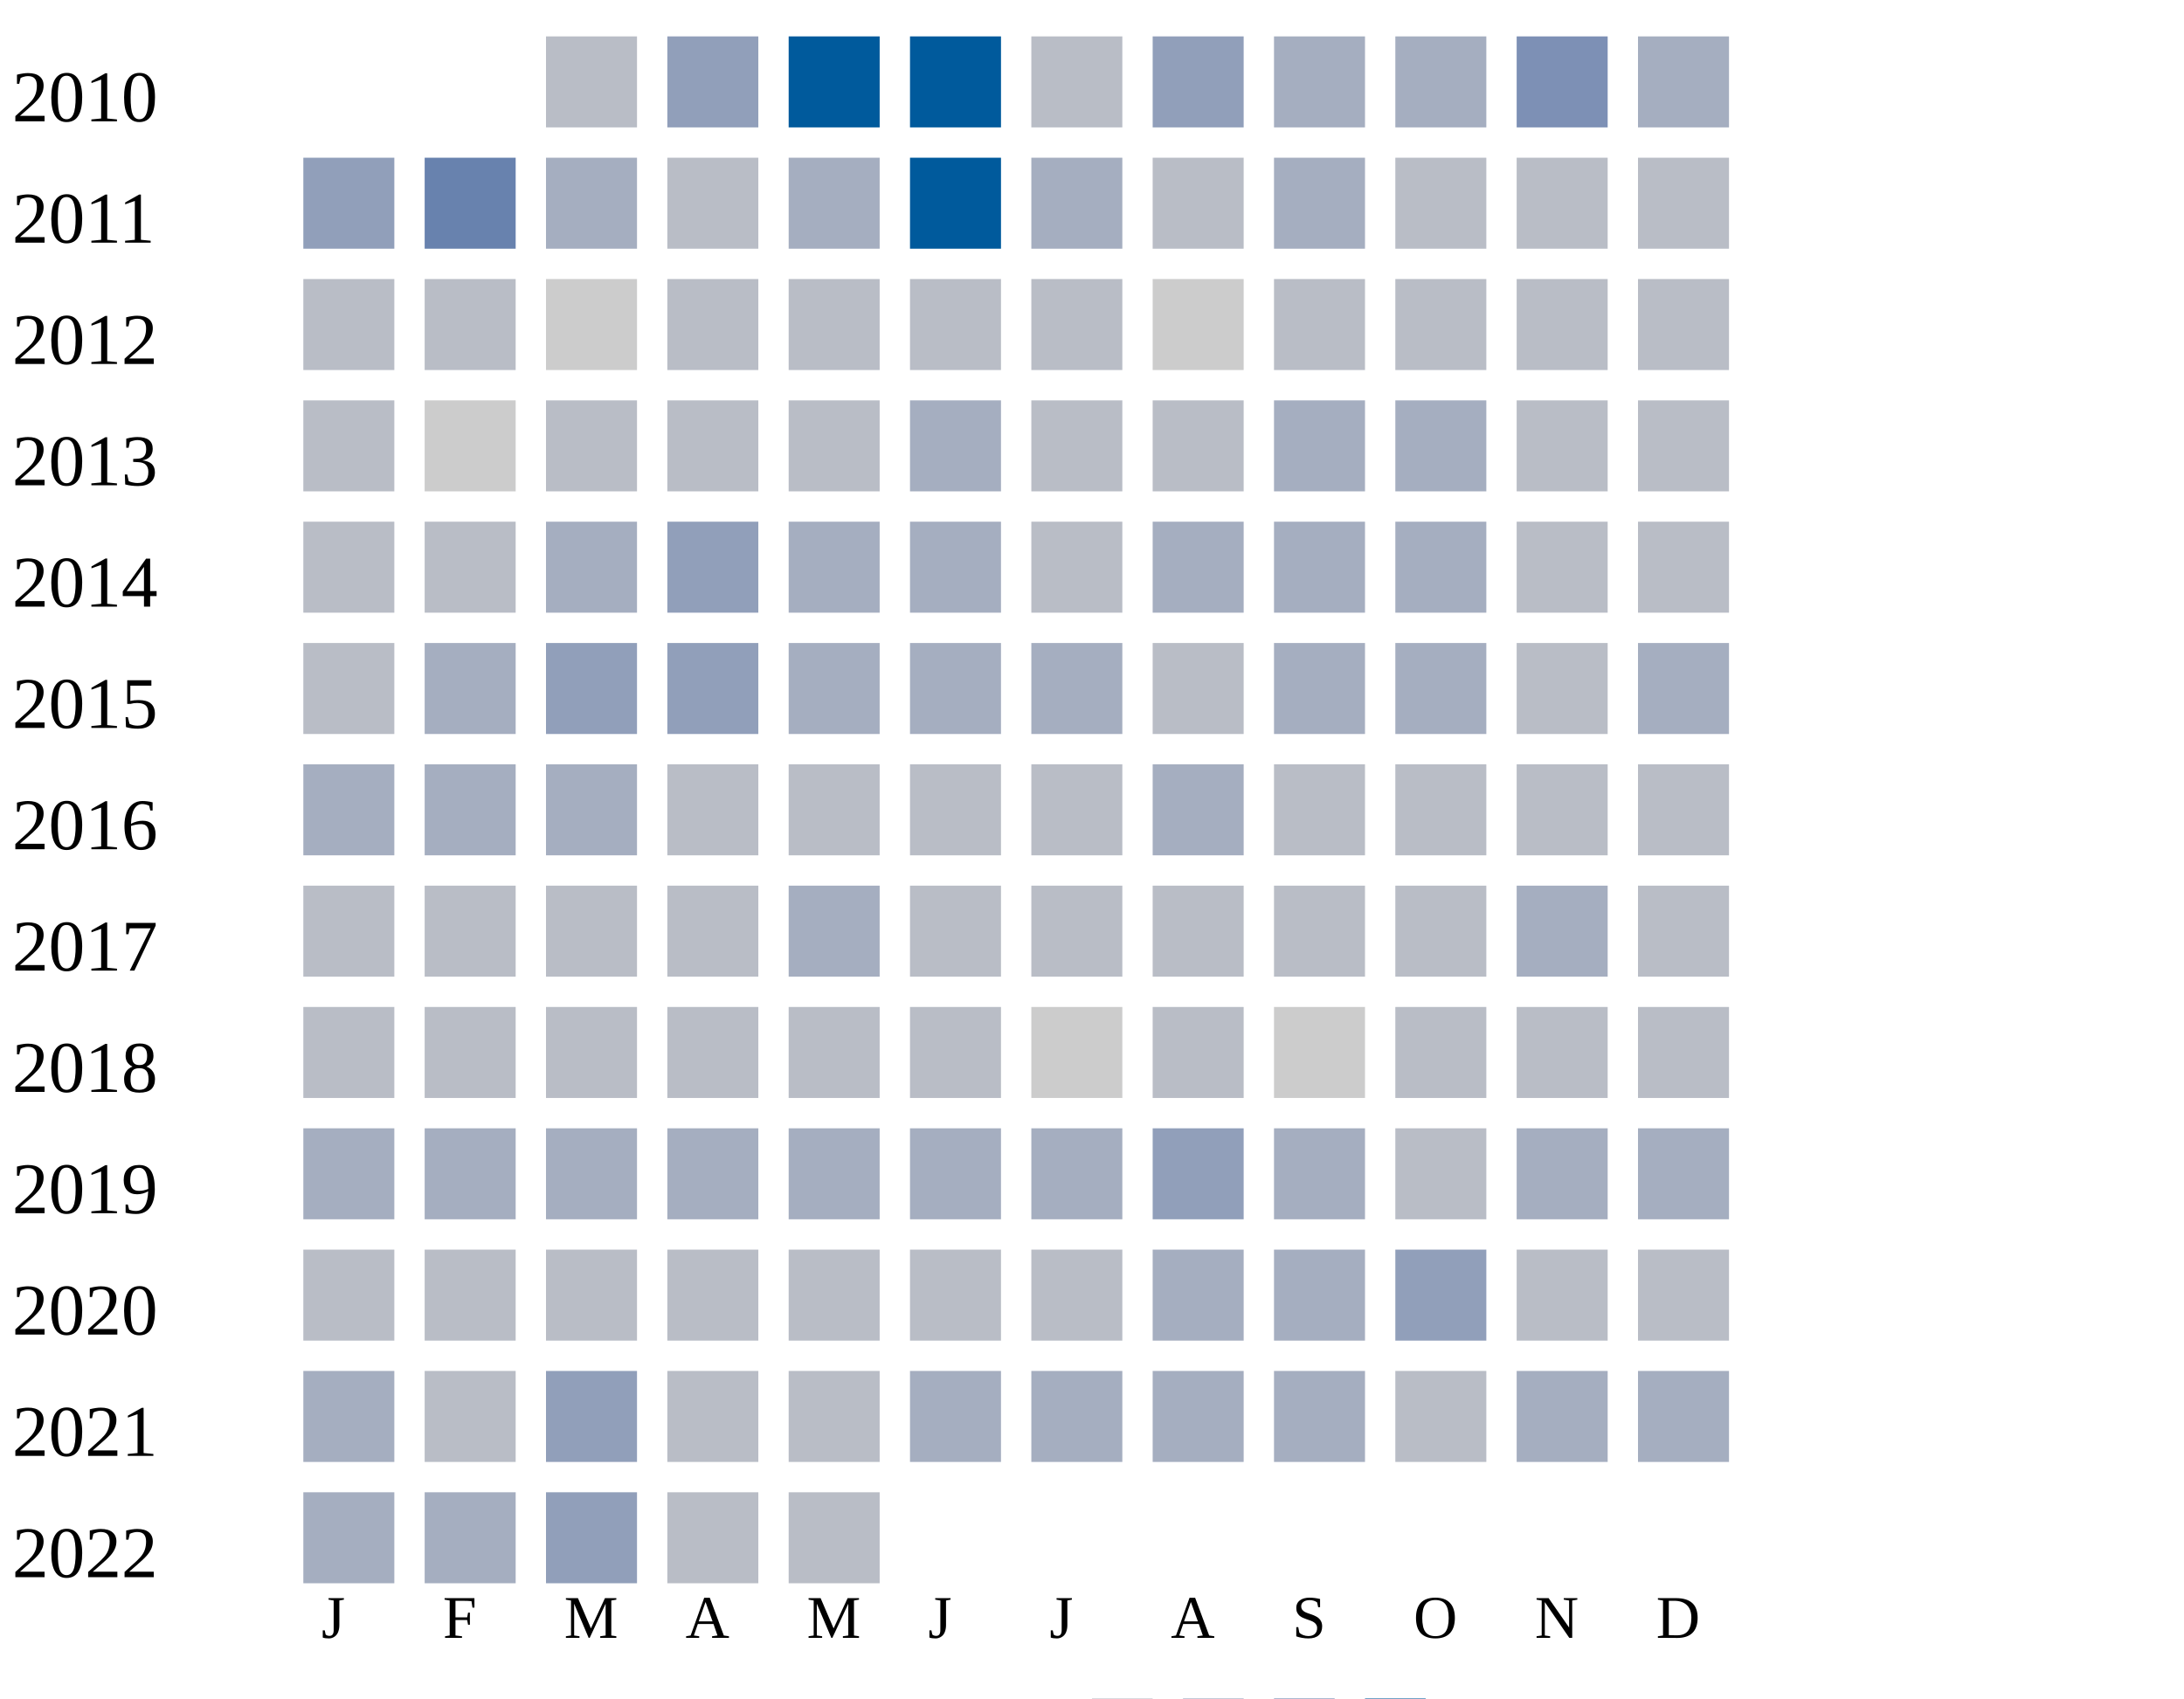
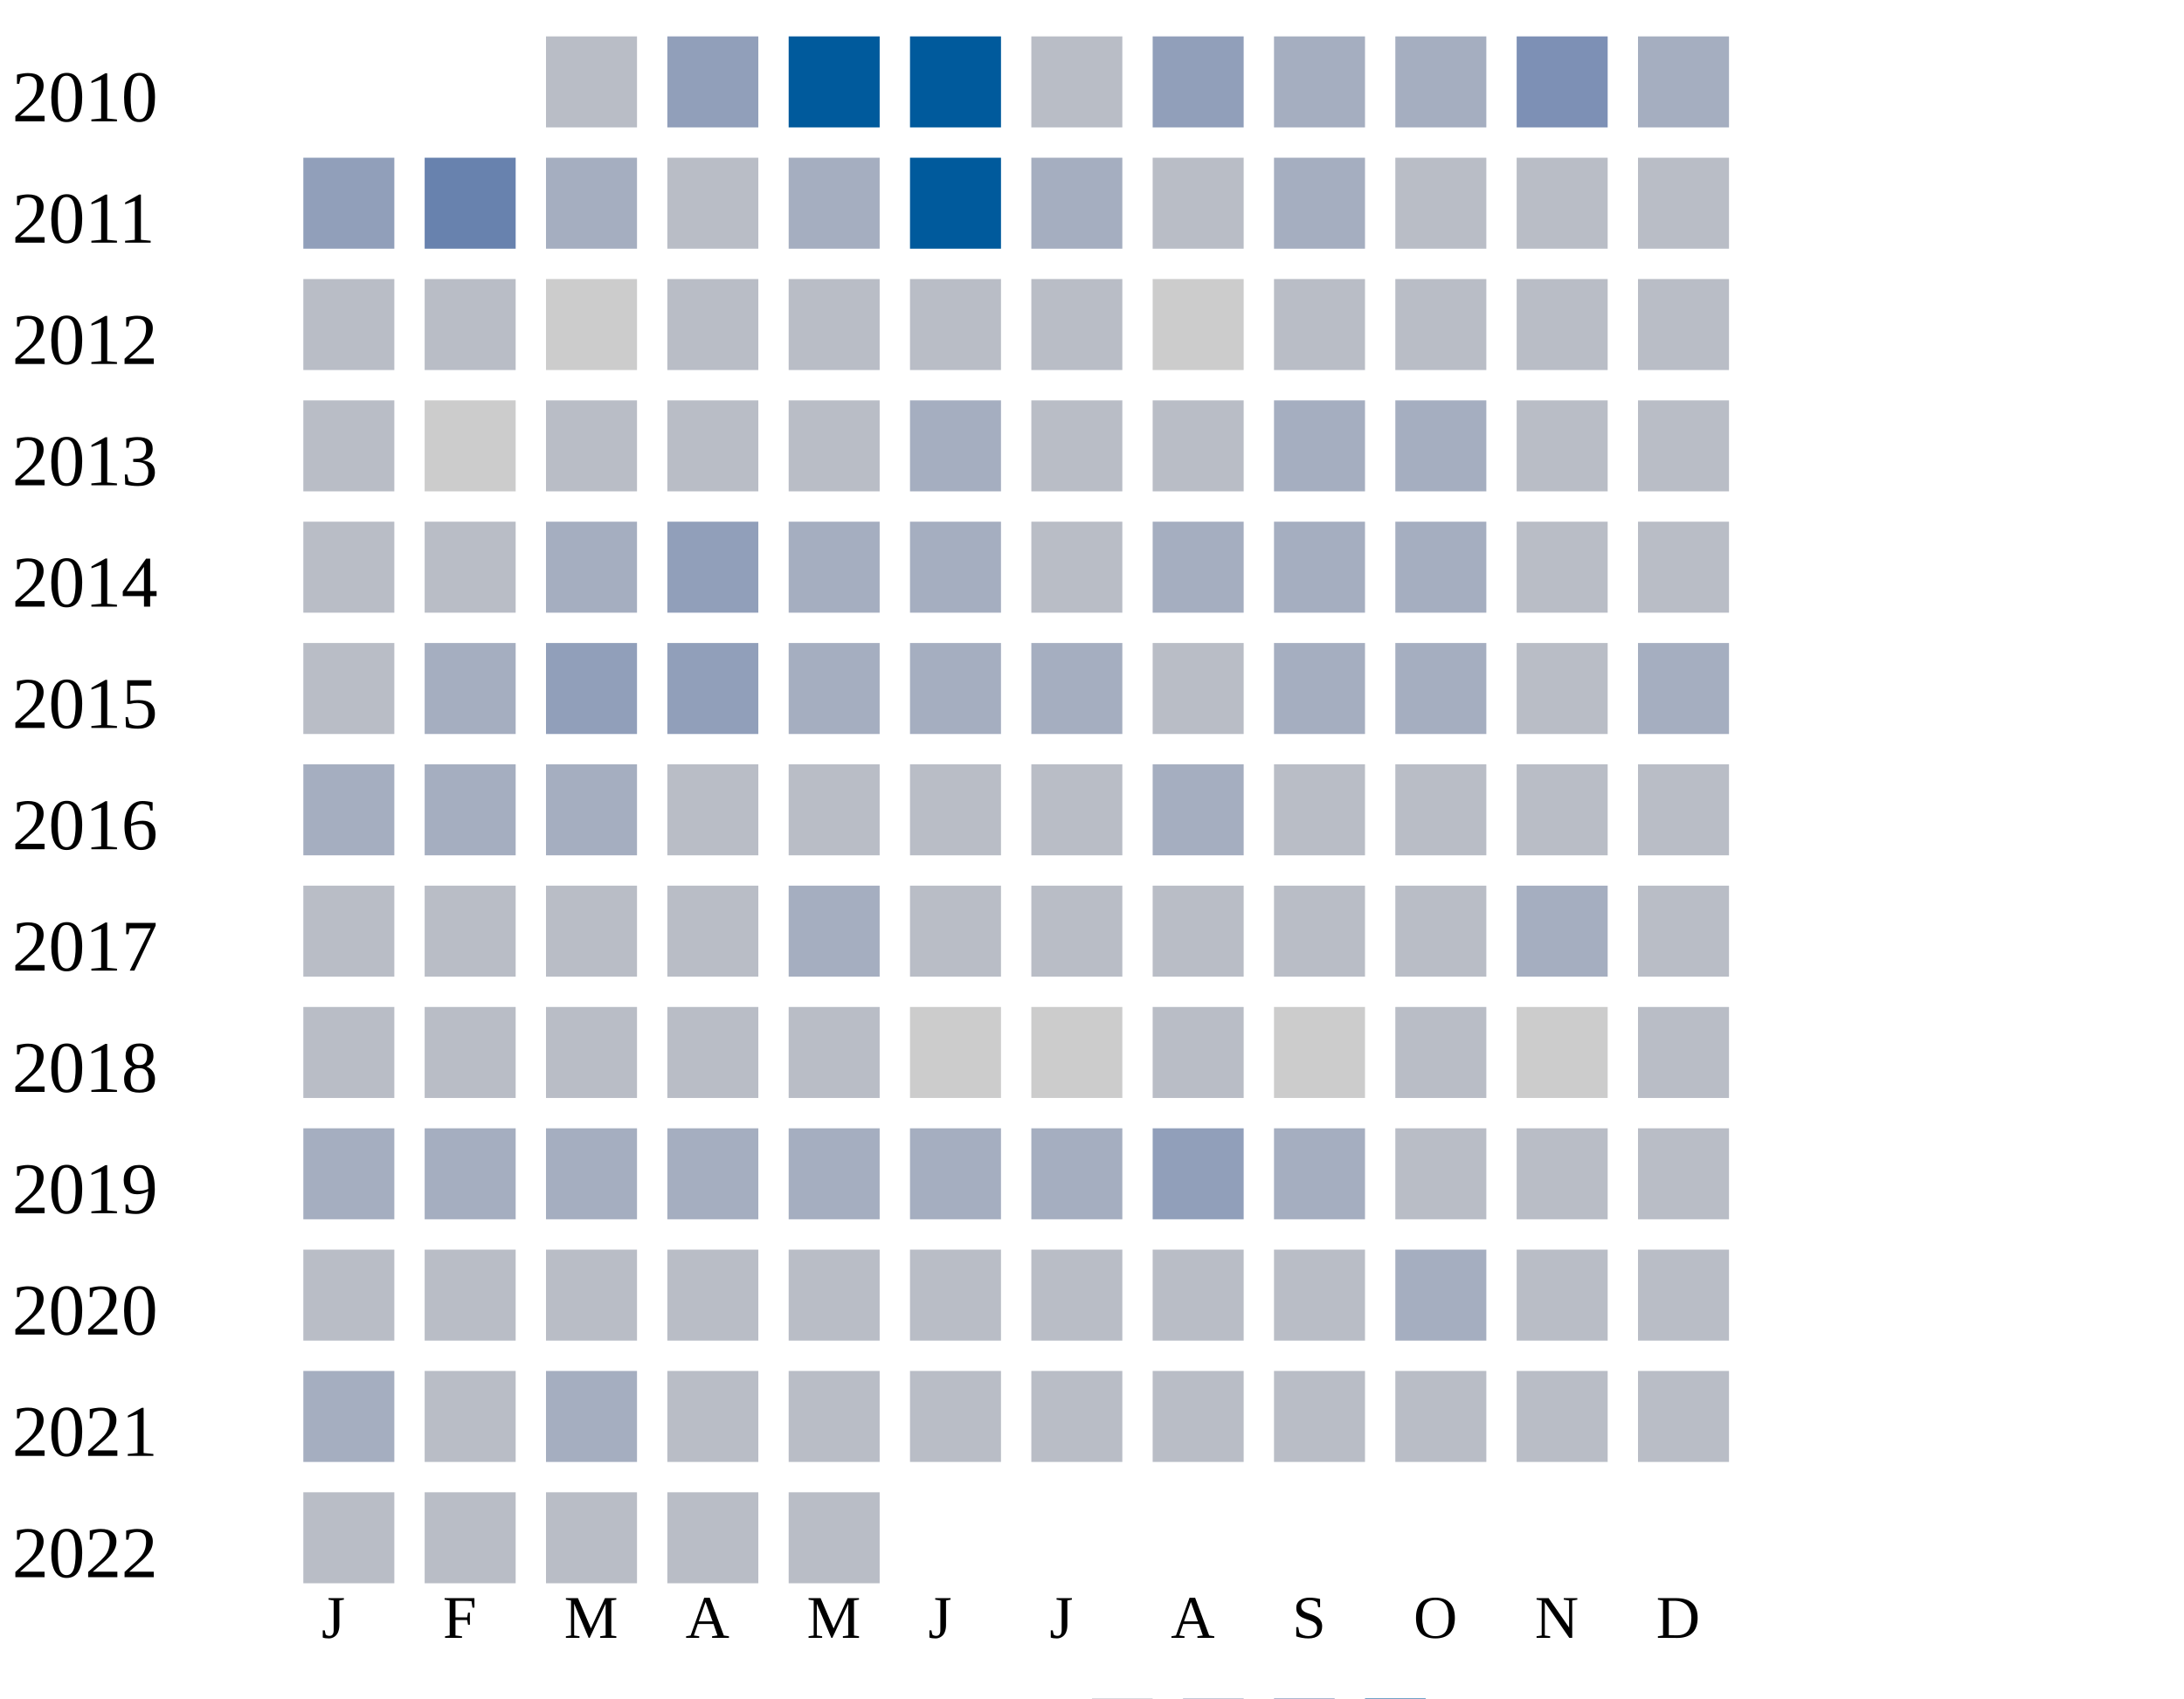
<svg xmlns="http://www.w3.org/2000/svg" width="360" height="280">
  <g transform="translate(0 0)">
    <text x="2" y="20">2010</text>
    <rect x="90" y="6" width="15" height="15" fill="#b9bdc6" />
    <rect x="110" y="6" width="15" height="15" fill="#919fba" />
    <rect x="130" y="6" width="15" height="15" fill="#005a9c" />
    <rect x="150" y="6" width="15" height="15" fill="#005a9c" />
    <rect x="170" y="6" width="15" height="15" fill="#b9bdc6" />
    <rect x="190" y="6" width="15" height="15" fill="#919fba" />
    <rect x="210" y="6" width="15" height="15" fill="#a5aec0" />
    <rect x="230" y="6" width="15" height="15" fill="#a5aec0" />
    <rect x="250" y="6" width="15" height="15" fill="#7d90b5" />
    <rect x="270" y="6" width="15" height="15" fill="#a5aec0" />
  </g>
  <g transform="translate(0 20)">
    <text x="2" y="20">2011</text>
    <rect x="50" y="6" width="15" height="15" fill="#919fba" />
    <rect x="70" y="6" width="15" height="15" fill="#6882ae" />
    <rect x="90" y="6" width="15" height="15" fill="#a5aec0" />
    <rect x="110" y="6" width="15" height="15" fill="#b9bdc6" />
    <rect x="130" y="6" width="15" height="15" fill="#a5aec0" />
    <rect x="150" y="6" width="15" height="15" fill="#005a9c" />
    <rect x="170" y="6" width="15" height="15" fill="#a5aec0" />
    <rect x="190" y="6" width="15" height="15" fill="#b9bdc6" />
    <rect x="210" y="6" width="15" height="15" fill="#a5aec0" />
    <rect x="230" y="6" width="15" height="15" fill="#b9bdc6" />
    <rect x="250" y="6" width="15" height="15" fill="#b9bdc6" />
    <rect x="270" y="6" width="15" height="15" fill="#b9bdc6" />
  </g>
  <g transform="translate(0 40)">
    <text x="2" y="20">2012</text>
    <rect x="50" y="6" width="15" height="15" fill="#b9bdc6" />
    <rect x="70" y="6" width="15" height="15" fill="#b9bdc6" />
    <rect x="90" y="6" width="15" height="15" fill="#cccccc" />
    <rect x="110" y="6" width="15" height="15" fill="#b9bdc6" />
    <rect x="130" y="6" width="15" height="15" fill="#b9bdc6" />
    <rect x="150" y="6" width="15" height="15" fill="#b9bdc6" />
    <rect x="170" y="6" width="15" height="15" fill="#b9bdc6" />
    <rect x="190" y="6" width="15" height="15" fill="#cccccc" />
    <rect x="210" y="6" width="15" height="15" fill="#b9bdc6" />
    <rect x="230" y="6" width="15" height="15" fill="#b9bdc6" />
    <rect x="250" y="6" width="15" height="15" fill="#b9bdc6" />
    <rect x="270" y="6" width="15" height="15" fill="#b9bdc6" />
  </g>
  <g transform="translate(0 60)">
    <text x="2" y="20">2013</text>
    <rect x="50" y="6" width="15" height="15" fill="#b9bdc6" />
    <rect x="70" y="6" width="15" height="15" fill="#cccccc" />
    <rect x="90" y="6" width="15" height="15" fill="#b9bdc6" />
    <rect x="110" y="6" width="15" height="15" fill="#b9bdc6" />
    <rect x="130" y="6" width="15" height="15" fill="#b9bdc6" />
    <rect x="150" y="6" width="15" height="15" fill="#a5aec0" />
    <rect x="170" y="6" width="15" height="15" fill="#b9bdc6" />
    <rect x="190" y="6" width="15" height="15" fill="#b9bdc6" />
    <rect x="210" y="6" width="15" height="15" fill="#a5aec0" />
    <rect x="230" y="6" width="15" height="15" fill="#a5aec0" />
    <rect x="250" y="6" width="15" height="15" fill="#b9bdc6" />
    <rect x="270" y="6" width="15" height="15" fill="#b9bdc6" />
  </g>
  <g transform="translate(0 80)">
    <text x="2" y="20">2014</text>
    <rect x="50" y="6" width="15" height="15" fill="#b9bdc6" />
    <rect x="70" y="6" width="15" height="15" fill="#b9bdc6" />
    <rect x="90" y="6" width="15" height="15" fill="#a5aec0" />
    <rect x="110" y="6" width="15" height="15" fill="#919fba" />
    <rect x="130" y="6" width="15" height="15" fill="#a5aec0" />
    <rect x="150" y="6" width="15" height="15" fill="#a5aec0" />
    <rect x="170" y="6" width="15" height="15" fill="#b9bdc6" />
    <rect x="190" y="6" width="15" height="15" fill="#a5aec0" />
    <rect x="210" y="6" width="15" height="15" fill="#a5aec0" />
    <rect x="230" y="6" width="15" height="15" fill="#a5aec0" />
    <rect x="250" y="6" width="15" height="15" fill="#b9bdc6" />
    <rect x="270" y="6" width="15" height="15" fill="#b9bdc6" />
  </g>
  <g transform="translate(0 100)">
    <text x="2" y="20">2015</text>
    <rect x="50" y="6" width="15" height="15" fill="#b9bdc6" />
    <rect x="70" y="6" width="15" height="15" fill="#a5aec0" />
    <rect x="90" y="6" width="15" height="15" fill="#919fba" />
    <rect x="110" y="6" width="15" height="15" fill="#919fba" />
    <rect x="130" y="6" width="15" height="15" fill="#a5aec0" />
    <rect x="150" y="6" width="15" height="15" fill="#a5aec0" />
    <rect x="170" y="6" width="15" height="15" fill="#a5aec0" />
    <rect x="190" y="6" width="15" height="15" fill="#b9bdc6" />
    <rect x="210" y="6" width="15" height="15" fill="#a5aec0" />
    <rect x="230" y="6" width="15" height="15" fill="#a5aec0" />
    <rect x="250" y="6" width="15" height="15" fill="#b9bdc6" />
    <rect x="270" y="6" width="15" height="15" fill="#a5aec0" />
  </g>
  <g transform="translate(0 120)">
    <text x="2" y="20">2016</text>
    <rect x="50" y="6" width="15" height="15" fill="#a5aec0" />
    <rect x="70" y="6" width="15" height="15" fill="#a5aec0" />
    <rect x="90" y="6" width="15" height="15" fill="#a5aec0" />
    <rect x="110" y="6" width="15" height="15" fill="#b9bdc6" />
    <rect x="130" y="6" width="15" height="15" fill="#b9bdc6" />
    <rect x="150" y="6" width="15" height="15" fill="#b9bdc6" />
    <rect x="170" y="6" width="15" height="15" fill="#b9bdc6" />
    <rect x="190" y="6" width="15" height="15" fill="#a5aec0" />
    <rect x="210" y="6" width="15" height="15" fill="#b9bdc6" />
    <rect x="230" y="6" width="15" height="15" fill="#b9bdc6" />
    <rect x="250" y="6" width="15" height="15" fill="#b9bdc6" />
    <rect x="270" y="6" width="15" height="15" fill="#b9bdc6" />
  </g>
  <g transform="translate(0 140)">
    <text x="2" y="20">2017</text>
    <rect x="50" y="6" width="15" height="15" fill="#b9bdc6" />
    <rect x="70" y="6" width="15" height="15" fill="#b9bdc6" />
    <rect x="90" y="6" width="15" height="15" fill="#b9bdc6" />
    <rect x="110" y="6" width="15" height="15" fill="#b9bdc6" />
    <rect x="130" y="6" width="15" height="15" fill="#a5aec0" />
    <rect x="150" y="6" width="15" height="15" fill="#b9bdc6" />
    <rect x="170" y="6" width="15" height="15" fill="#b9bdc6" />
    <rect x="190" y="6" width="15" height="15" fill="#b9bdc6" />
    <rect x="210" y="6" width="15" height="15" fill="#b9bdc6" />
    <rect x="230" y="6" width="15" height="15" fill="#b9bdc6" />
    <rect x="250" y="6" width="15" height="15" fill="#a5aec0" />
    <rect x="270" y="6" width="15" height="15" fill="#b9bdc6" />
  </g>
  <g transform="translate(0 160)">
    <text x="2" y="20">2018</text>
    <rect x="50" y="6" width="15" height="15" fill="#b9bdc6" />
    <rect x="70" y="6" width="15" height="15" fill="#b9bdc6" />
    <rect x="90" y="6" width="15" height="15" fill="#b9bdc6" />
    <rect x="110" y="6" width="15" height="15" fill="#b9bdc6" />
    <rect x="130" y="6" width="15" height="15" fill="#b9bdc6" />
-     <rect x="150" y="6" width="15" height="15" fill="#b9bdc6" />
+     <rect x="150" y="6" width="15" height="15" fill="#cccccc" />
    <rect x="170" y="6" width="15" height="15" fill="#cccccc" />
    <rect x="190" y="6" width="15" height="15" fill="#b9bdc6" />
    <rect x="210" y="6" width="15" height="15" fill="#cccccc" />
    <rect x="230" y="6" width="15" height="15" fill="#b9bdc6" />
-     <rect x="250" y="6" width="15" height="15" fill="#b9bdc6" />
+     <rect x="250" y="6" width="15" height="15" fill="#cccccc" />
    <rect x="270" y="6" width="15" height="15" fill="#b9bdc6" />
  </g>
  <g transform="translate(0 180)">
    <text x="2" y="20">2019</text>
    <rect x="50" y="6" width="15" height="15" fill="#a5aec0" />
    <rect x="70" y="6" width="15" height="15" fill="#a5aec0" />
    <rect x="90" y="6" width="15" height="15" fill="#a5aec0" />
    <rect x="110" y="6" width="15" height="15" fill="#a5aec0" />
    <rect x="130" y="6" width="15" height="15" fill="#a5aec0" />
    <rect x="150" y="6" width="15" height="15" fill="#a5aec0" />
    <rect x="170" y="6" width="15" height="15" fill="#a5aec0" />
    <rect x="190" y="6" width="15" height="15" fill="#919fba" />
    <rect x="210" y="6" width="15" height="15" fill="#a5aec0" />
    <rect x="230" y="6" width="15" height="15" fill="#b9bdc6" />
-     <rect x="250" y="6" width="15" height="15" fill="#a5aec0" />
-     <rect x="270" y="6" width="15" height="15" fill="#a5aec0" />
+     <rect x="250" y="6" width="15" height="15" fill="#b9bdc6" />
+     <rect x="270" y="6" width="15" height="15" fill="#b9bdc6" />
  </g>
  <g transform="translate(0 200)">
    <text x="2" y="20">2020</text>
    <rect x="50" y="6" width="15" height="15" fill="#b9bdc6" />
    <rect x="70" y="6" width="15" height="15" fill="#b9bdc6" />
    <rect x="90" y="6" width="15" height="15" fill="#b9bdc6" />
    <rect x="110" y="6" width="15" height="15" fill="#b9bdc6" />
    <rect x="130" y="6" width="15" height="15" fill="#b9bdc6" />
    <rect x="150" y="6" width="15" height="15" fill="#b9bdc6" />
    <rect x="170" y="6" width="15" height="15" fill="#b9bdc6" />
-     <rect x="190" y="6" width="15" height="15" fill="#a5aec0" />
-     <rect x="210" y="6" width="15" height="15" fill="#a5aec0" />
-     <rect x="230" y="6" width="15" height="15" fill="#919fba" />
+     <rect x="190" y="6" width="15" height="15" fill="#b9bdc6" />
+     <rect x="210" y="6" width="15" height="15" fill="#b9bdc6" />
+     <rect x="230" y="6" width="15" height="15" fill="#a5aec0" />
    <rect x="250" y="6" width="15" height="15" fill="#b9bdc6" />
    <rect x="270" y="6" width="15" height="15" fill="#b9bdc6" />
  </g>
  <g transform="translate(0 220)">
    <text x="2" y="20">2021</text>
    <rect x="50" y="6" width="15" height="15" fill="#a5aec0" />
    <rect x="70" y="6" width="15" height="15" fill="#b9bdc6" />
-     <rect x="90" y="6" width="15" height="15" fill="#919fba" />
-     <rect x="110" y="6" width="15" height="15" fill="#b9bdc6" />
-     <rect x="130" y="6" width="15" height="15" fill="#b9bdc6" />
-     <rect x="150" y="6" width="15" height="15" fill="#a5aec0" />
-     <rect x="170" y="6" width="15" height="15" fill="#a5aec0" />
-     <rect x="190" y="6" width="15" height="15" fill="#a5aec0" />
-     <rect x="210" y="6" width="15" height="15" fill="#a5aec0" />
-     <rect x="230" y="6" width="15" height="15" fill="#b9bdc6" />
-     <rect x="250" y="6" width="15" height="15" fill="#a5aec0" />
-     <rect x="270" y="6" width="15" height="15" fill="#a5aec0" />
+     <rect x="90" y="6" width="15" height="15" fill="#a5aec0" />
+     <rect x="110" y="6" width="15" height="15" fill="#b9bdc6" />
+     <rect x="130" y="6" width="15" height="15" fill="#b9bdc6" />
+     <rect x="150" y="6" width="15" height="15" fill="#b9bdc6" />
+     <rect x="170" y="6" width="15" height="15" fill="#b9bdc6" />
+     <rect x="190" y="6" width="15" height="15" fill="#b9bdc6" />
+     <rect x="210" y="6" width="15" height="15" fill="#b9bdc6" />
+     <rect x="230" y="6" width="15" height="15" fill="#b9bdc6" />
+     <rect x="250" y="6" width="15" height="15" fill="#b9bdc6" />
+     <rect x="270" y="6" width="15" height="15" fill="#b9bdc6" />
  </g>
  <g transform="translate(0 240)">
    <text x="2" y="20">2022</text>
-     <rect x="50" y="6" width="15" height="15" fill="#a5aec0" />
-     <rect x="70" y="6" width="15" height="15" fill="#a5aec0" />
-     <rect x="90" y="6" width="15" height="15" fill="#919fba" />
+     <rect x="50" y="6" width="15" height="15" fill="#b9bdc6" />
+     <rect x="70" y="6" width="15" height="15" fill="#b9bdc6" />
+     <rect x="90" y="6" width="15" height="15" fill="#b9bdc6" />
    <rect x="110" y="6" width="15" height="15" fill="#b9bdc6" />
    <rect x="130" y="6" width="15" height="15" fill="#b9bdc6" />
  </g>
  <text style="font-size: 10px; text-align: center" x="53" y="270">J</text>
  <text style="font-size: 10px; text-align: center" x="73" y="270">F</text>
  <text style="font-size: 10px; text-align: center" x="93" y="270">M</text>
  <text style="font-size: 10px; text-align: center" x="113" y="270">A</text>
  <text style="font-size: 10px; text-align: center" x="133" y="270">M</text>
  <text style="font-size: 10px; text-align: center" x="153" y="270">J</text>
  <text style="font-size: 10px; text-align: center" x="173" y="270">J</text>
  <text style="font-size: 10px; text-align: center" x="193" y="270">A</text>
  <text style="font-size: 10px; text-align: center" x="213" y="270">S</text>
  <text style="font-size: 10px; text-align: center" x="233" y="270">O</text>
  <text style="font-size: 10px; text-align: center" x="253" y="270">N</text>
  <text style="font-size: 10px; text-align: center" x="273" y="270">D</text>
  <text style="font-size: 10px;" x="155" y="289">Less</text>
  <rect fill="#b9bdc6" width="10" height="10" x="180" y="280" />
  <rect fill="#919fba" width="10" height="10" x="195" y="280" />
  <rect fill="#6882ae" width="10" height="10" x="210" y="280" />
  <rect fill="#005a9c" width="10" height="10" x="225" y="280" />
  <text x="240" y="289" style="font-size: 10px;">More</text>
</svg>
